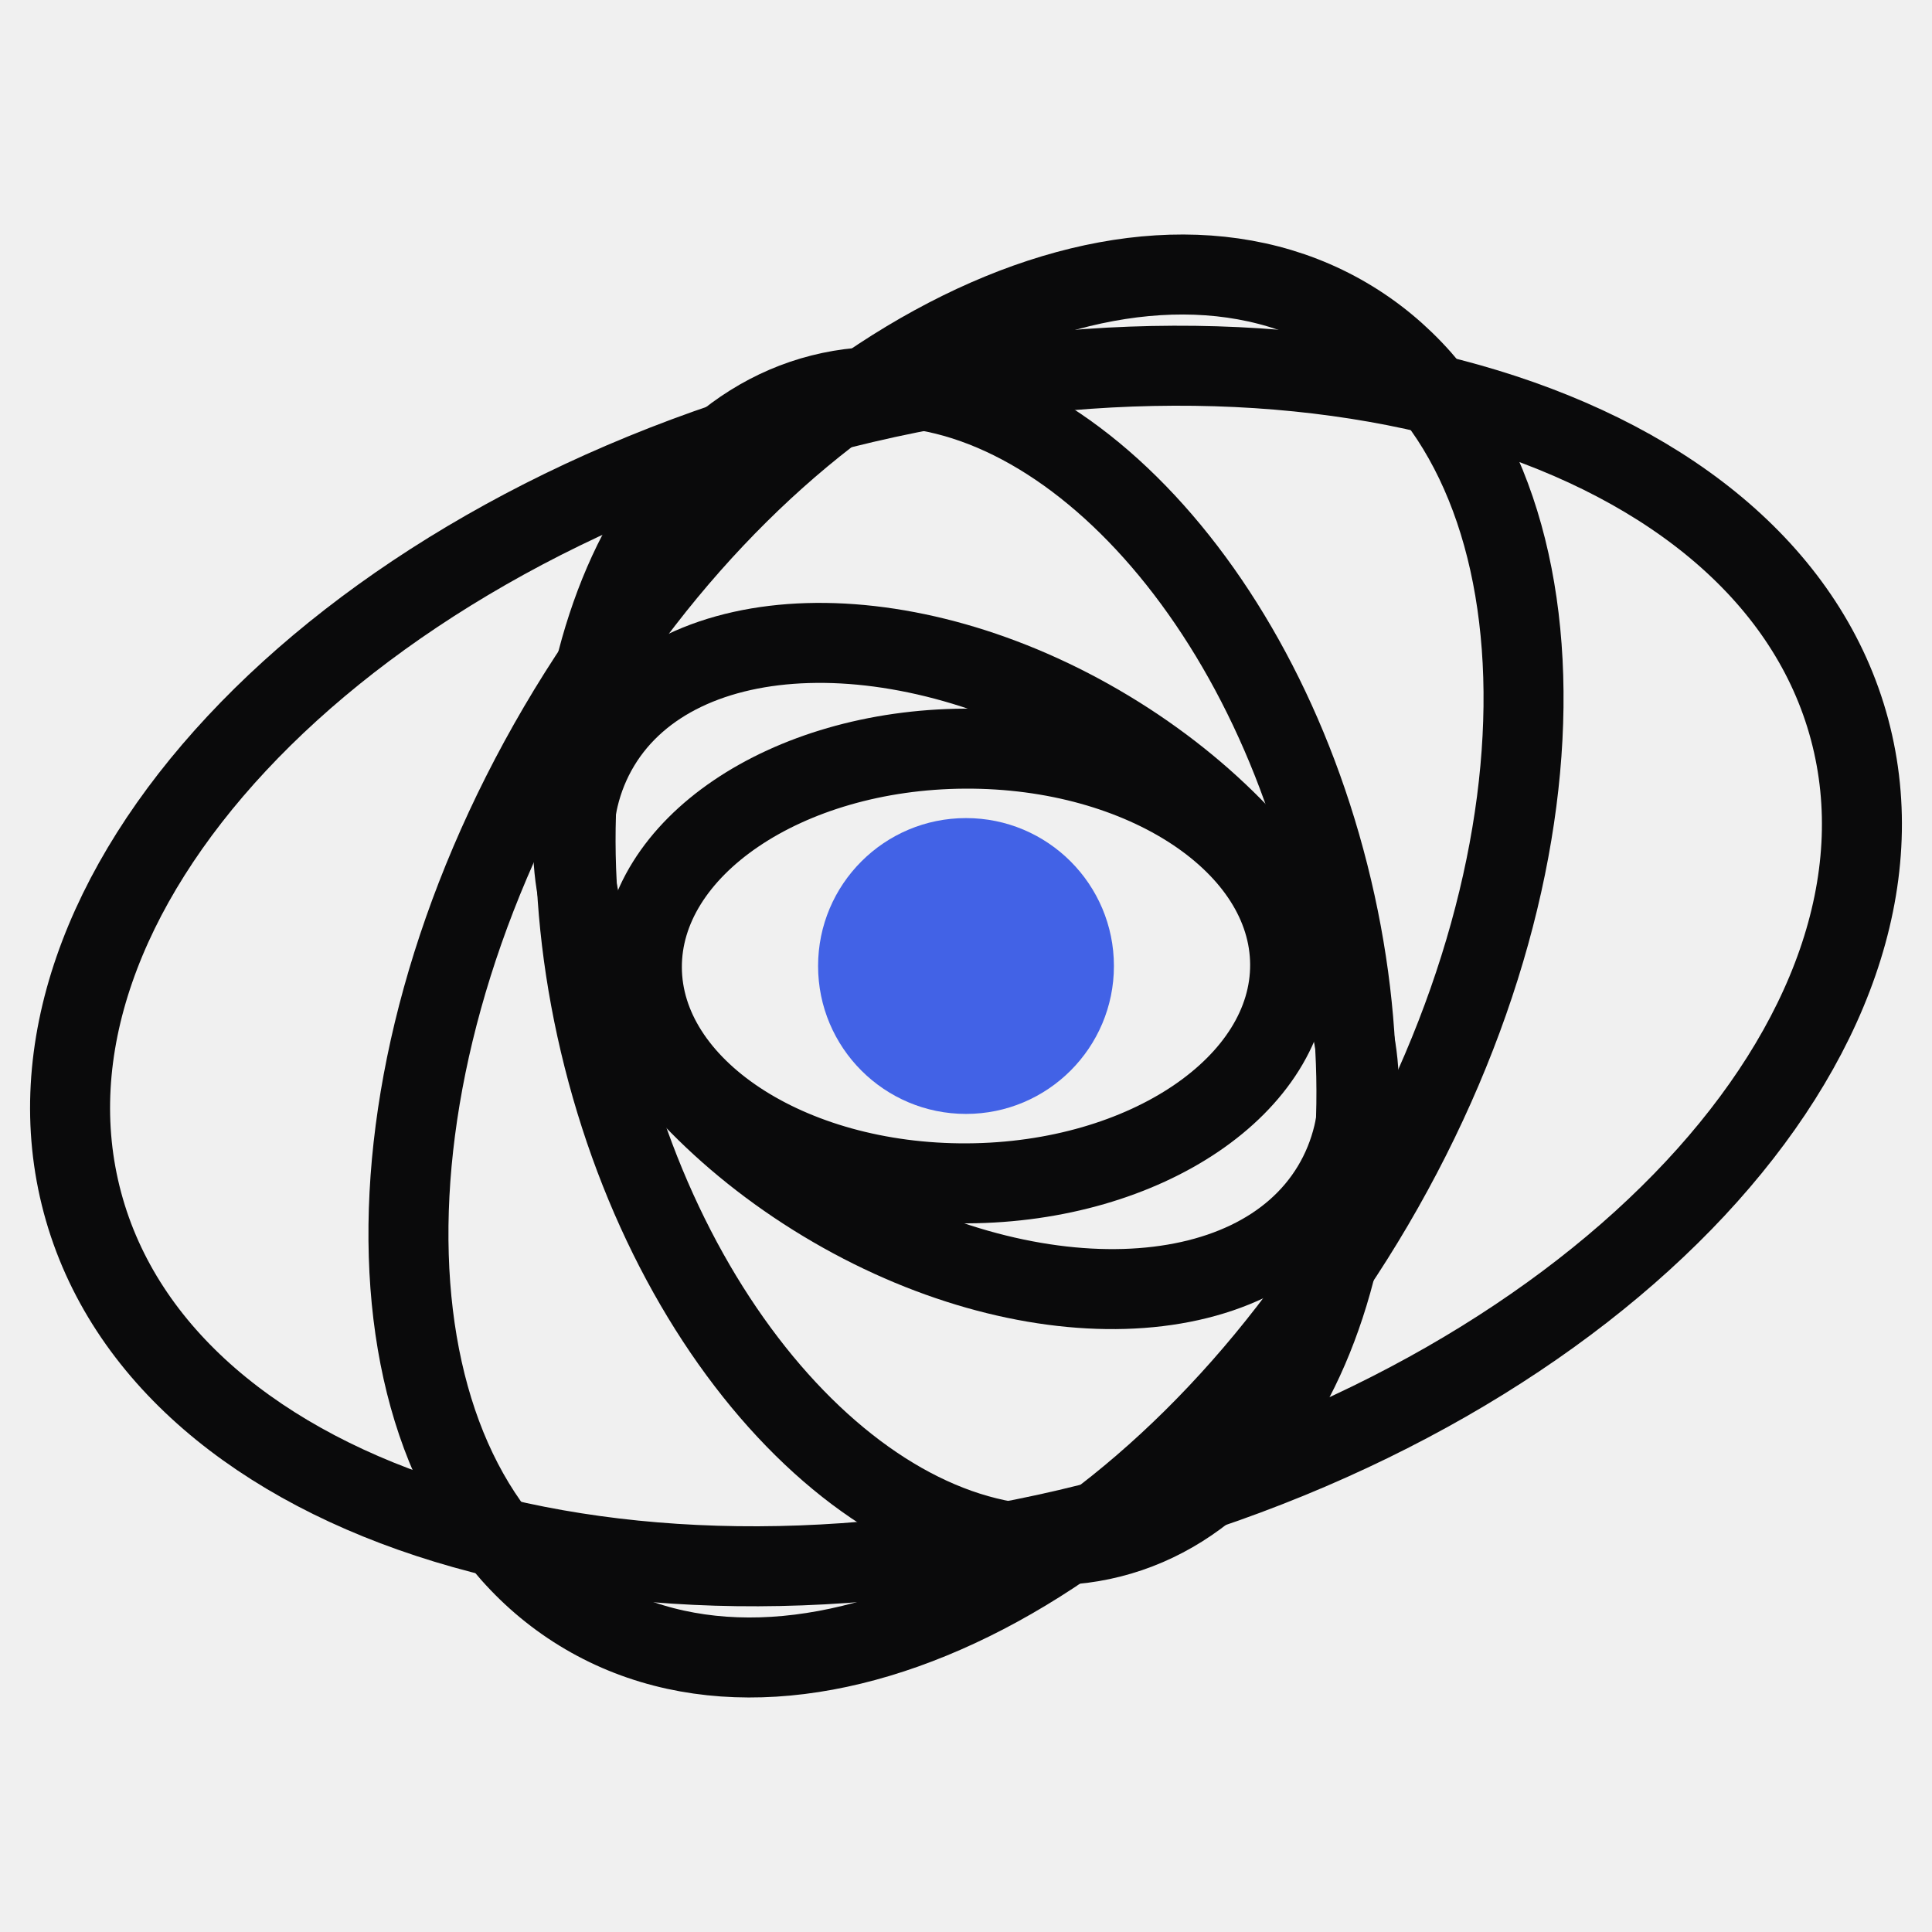
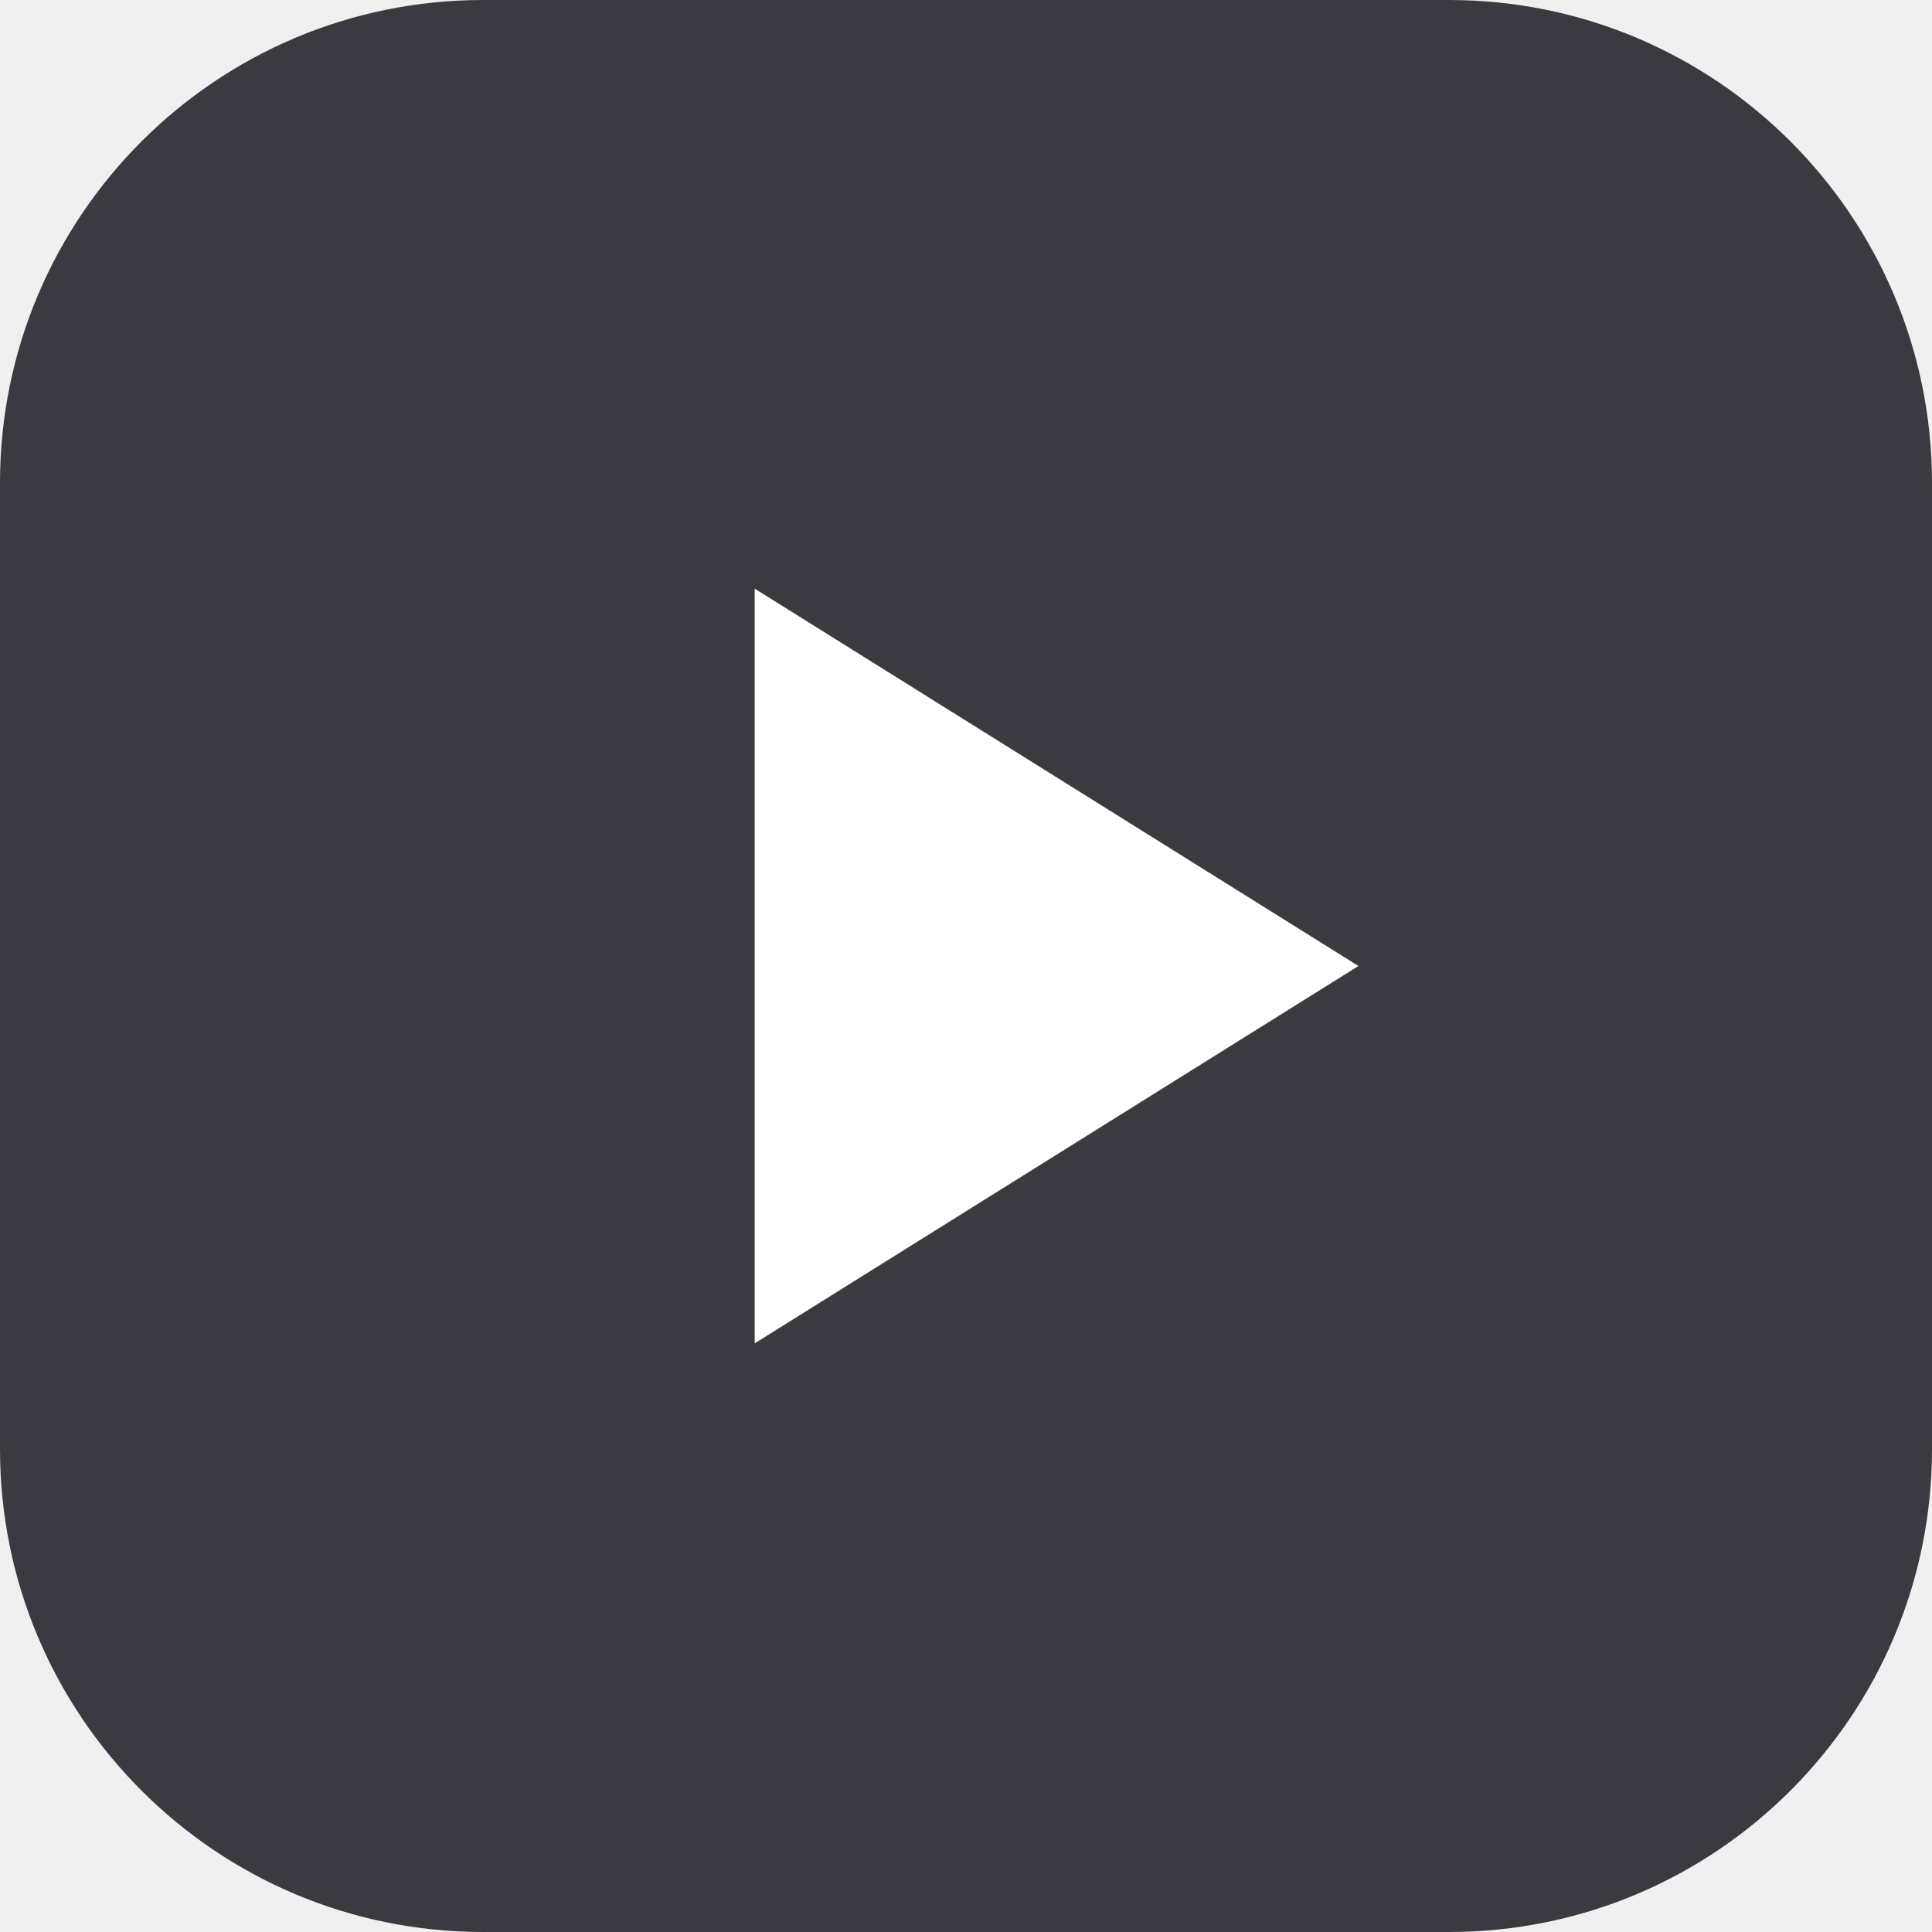
- <svg xmlns="http://www.w3.org/2000/svg" viewBox="-256 -256 512 512">
-   <style>.r{stroke:#0A0A0B}@media (prefers-color-scheme:dark){.r{stroke:#FFFFFF}}</style>
-   <g fill="none" stroke-width="21.2" class="r">
-     <ellipse rx="242.4" ry="151.3" transform="rotate(-15.0)" />
-     <ellipse rx="199.3" ry="125.2" transform="rotate(-59.6)" />
-     <ellipse rx="156.3" ry="99.1" transform="rotate(-104.2)" />
-     <ellipse rx="113.3" ry="73.0" transform="rotate(-148.9)" />
-     <ellipse rx="85.9" ry="57.6" transform="rotate(-0.3)" />
-   </g>
-   <circle r="39.2" fill="#4262E6" />
+ <svg xmlns="http://www.w3.org/2000/svg" viewBox="0 0 64 64">
+   <rect width="64" height="64" rx="16" fill="#3a3a40" />
+   <path d="M25 19.5v25L45 32z" fill="#fff" />
</svg>
